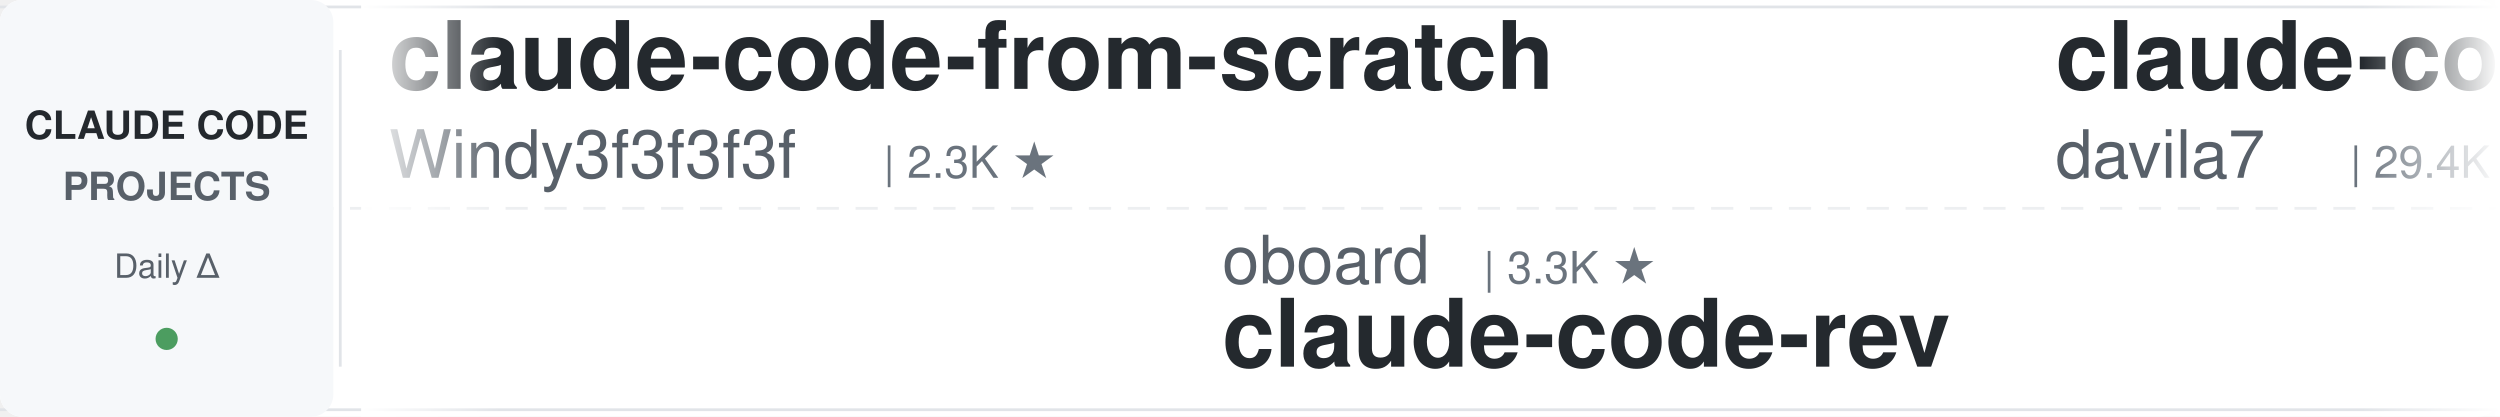
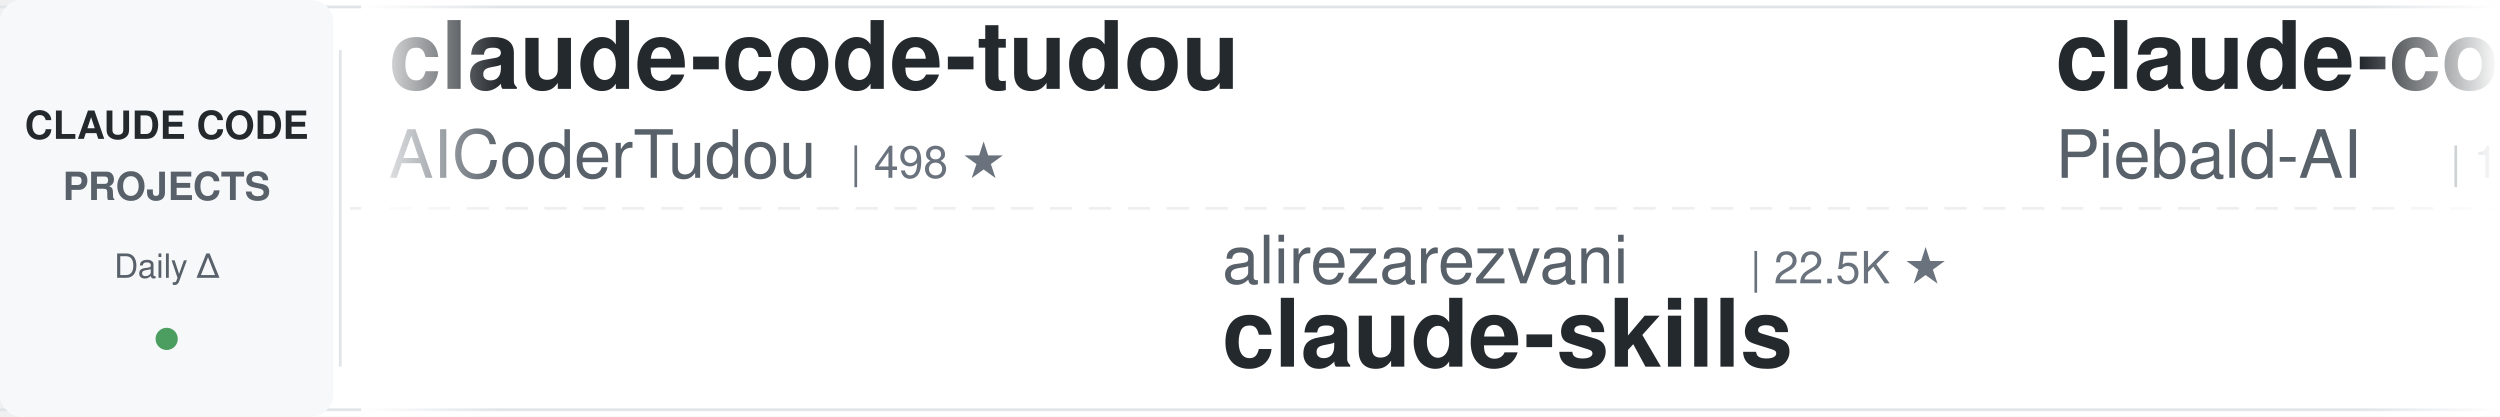
<svg xmlns="http://www.w3.org/2000/svg" width="900" height="150">
  <defs>
    <linearGradient id="leftFade" x1="0%" y1="0%" x2="100%" y2="0%">
      <stop offset="0%" style="stop-color:#ffffff;stop-opacity:1" />
      <stop offset="100%" style="stop-color:#ffffff;stop-opacity:0" />
    </linearGradient>
    <linearGradient id="rightFade" x1="0%" y1="0%" x2="100%" y2="0%">
      <stop offset="0%" style="stop-color:#ffffff;stop-opacity:0" />
      <stop offset="100%" style="stop-color:#ffffff;stop-opacity:1" />
    </linearGradient>
  </defs>
  <rect width="900" height="150" fill="#ffffff" rx="8" />
  <rect x="0" y="2" width="900" height="1" fill="#e1e4e8" />
  <rect x="0" y="147" width="900" height="1" fill="#e1e4e8" />
  <line x1="0" y1="75" x2="900" y2="75" stroke="#e1e4e8" stroke-width="1" stroke-dasharray="8 6" opacity="0.6" />
  <rect x="0" y="0" width="120" height="150" fill="#f6f8fa" rx="8" />
  <text x="60" y="50" font-family="-apple-system, BlinkMacSystemFont, 'Segoe UI', Helvetica, Arial, sans-serif" font-size="14" font-weight="600" fill="#24292e" text-anchor="middle">CLAUDE CODE</text>
  <text x="60" y="72" font-family="-apple-system, BlinkMacSystemFont, 'Segoe UI', Helvetica, Arial, sans-serif" font-size="14" font-weight="600" fill="#586069" text-anchor="middle">PROJECTS</text>
  <text x="60" y="100" font-family="-apple-system, BlinkMacSystemFont, 'Segoe UI', Helvetica, Arial, sans-serif" font-size="12" font-weight="500" fill="#586069" text-anchor="middle">Daily Δ</text>
  <circle cx="60" cy="122" r="4" fill="#22863a" opacity="0.8" />
  <rect x="122" y="18" width="1" height="114" fill="#e1e4e8" />
  <clipPath id="tickerClip">
    <rect x="130" y="0" width="770" height="150" />
  </clipPath>
  <g clip-path="url(#tickerClip)">
    <g id="tickerItems">
      <animateTransform attributeName="transform" attributeType="XML" type="translate" from="0 0" to="-3000 0" dur="54s" repeatCount="indefinite" />
      <g transform="translate(0, 0)">
-         <text x="140" y="32" font-family="-apple-system, BlinkMacSystemFont, 'Segoe UI', Helvetica, Arial, sans-serif" font-size="34" font-weight="600" fill="#24292e">claude-code-from-scratch</text>
-         <text x="140" y="64" font-family="-apple-system, BlinkMacSystemFont, 'Segoe UI', Helvetica, Arial, sans-serif" font-size="24" font-weight="400" fill="#586069">Windy3f3f3f3f</text>
-         <text x="318" y="64" font-family="-apple-system, BlinkMacSystemFont, 'Segoe UI', Helvetica, Arial, sans-serif" font-size="16" font-weight="500" fill="#6a737d">| 2.3K ★</text>
+         <text x="140" y="32" font-family="-apple-system, BlinkMacSystemFont, 'Segoe UI', Helvetica, Arial, sans-serif" font-size="34" font-weight="600" fill="#24292e">claude-code-tudou</text>
+         <text x="140" y="64" font-family="-apple-system, BlinkMacSystemFont, 'Segoe UI', Helvetica, Arial, sans-serif" font-size="24" font-weight="400" fill="#586069">AICoderTudou</text>
+         <text x="306" y="64" font-family="-apple-system, BlinkMacSystemFont, 'Segoe UI', Helvetica, Arial, sans-serif" font-size="16" font-weight="500" fill="#6a737d">| 498 ★</text>
      </g>
      <g transform="translate(300, 0)">
-         <text x="140" y="102" font-family="-apple-system, BlinkMacSystemFont, 'Segoe UI', Helvetica, Arial, sans-serif" font-size="24" font-weight="400" fill="#586069">oboard</text>
-         <text x="234" y="102" font-family="-apple-system, BlinkMacSystemFont, 'Segoe UI', Helvetica, Arial, sans-serif" font-size="16" font-weight="500" fill="#6a737d">| 3.3K ★</text>
-         <text x="140" y="132" font-family="-apple-system, BlinkMacSystemFont, 'Segoe UI', Helvetica, Arial, sans-serif" font-size="34" font-weight="600" fill="#24292e">claude-code-rev</text>
+         <text x="140" y="102" font-family="-apple-system, BlinkMacSystemFont, 'Segoe UI', Helvetica, Arial, sans-serif" font-size="24" font-weight="400" fill="#586069">alirezarezvani</text>
+         <text x="330" y="102" font-family="-apple-system, BlinkMacSystemFont, 'Segoe UI', Helvetica, Arial, sans-serif" font-size="16" font-weight="500" fill="#6a737d">| 22.5K ★</text>
+         <text x="140" y="132" font-family="-apple-system, BlinkMacSystemFont, 'Segoe UI', Helvetica, Arial, sans-serif" font-size="34" font-weight="600" fill="#24292e">claude-skills</text>
      </g>
      <g transform="translate(600, 0)">
+         <text x="140" y="32" font-family="-apple-system, BlinkMacSystemFont, 'Segoe UI', Helvetica, Arial, sans-serif" font-size="34" font-weight="600" fill="#24292e">claude-code-system-promp...</text>
+         <text x="140" y="64" font-family="-apple-system, BlinkMacSystemFont, 'Segoe UI', Helvetica, Arial, sans-serif" font-size="24" font-weight="400" fill="#586069">Piebald-AI</text>
+         <text x="282" y="64" font-family="-apple-system, BlinkMacSystemFont, 'Segoe UI', Helvetica, Arial, sans-serif" font-size="16" font-weight="500" fill="#6a737d">| 11.8K ★</text>
+       </g>
+       <g transform="translate(900, 0)">
+         <text x="140" y="102" font-family="-apple-system, BlinkMacSystemFont, 'Segoe UI', Helvetica, Arial, sans-serif" font-size="24" font-weight="400" fill="#586069">liuup</text>
+         <text x="222" y="102" font-family="-apple-system, BlinkMacSystemFont, 'Segoe UI', Helvetica, Arial, sans-serif" font-size="16" font-weight="500" fill="#6a737d">| 3.5K ★</text>
+         <text x="140" y="132" font-family="-apple-system, BlinkMacSystemFont, 'Segoe UI', Helvetica, Arial, sans-serif" font-size="34" font-weight="600" fill="#24292e">claude-code-analysis</text>
+       </g>
+       <g transform="translate(1200, 0)">
        <text x="140" y="32" font-family="-apple-system, BlinkMacSystemFont, 'Segoe UI', Helvetica, Arial, sans-serif" font-size="34" font-weight="600" fill="#24292e">claude-code-templates</text>
        <text x="140" y="64" font-family="-apple-system, BlinkMacSystemFont, 'Segoe UI', Helvetica, Arial, sans-serif" font-size="24" font-weight="400" fill="#586069">davila7</text>
        <text x="246" y="64" font-family="-apple-system, BlinkMacSystemFont, 'Segoe UI', Helvetica, Arial, sans-serif" font-size="16" font-weight="500" fill="#6a737d">| 29.4K ★</text>
      </g>
-       <g transform="translate(900, 0)">
-         <text x="140" y="102" font-family="-apple-system, BlinkMacSystemFont, 'Segoe UI', Helvetica, Arial, sans-serif" font-size="24" font-weight="400" fill="#586069">SeemSeam</text>
-         <text x="258" y="102" font-family="-apple-system, BlinkMacSystemFont, 'Segoe UI', Helvetica, Arial, sans-serif" font-size="16" font-weight="500" fill="#6a737d">| 3.3K ★</text>
-         <text x="140" y="132" font-family="-apple-system, BlinkMacSystemFont, 'Segoe UI', Helvetica, Arial, sans-serif" font-size="34" font-weight="600" fill="#24292e">claude_codex_bridge</text>
-       </g>
-       <g transform="translate(1200, 0)">
-         <text x="140" y="32" font-family="-apple-system, BlinkMacSystemFont, 'Segoe UI', Helvetica, Arial, sans-serif" font-size="34" font-weight="600" fill="#24292e">Open-ClaudeCode</text>
-         <text x="140" y="64" font-family="-apple-system, BlinkMacSystemFont, 'Segoe UI', Helvetica, Arial, sans-serif" font-size="24" font-weight="400" fill="#586069">LING71671</text>
-         <text x="270" y="64" font-family="-apple-system, BlinkMacSystemFont, 'Segoe UI', Helvetica, Arial, sans-serif" font-size="16" font-weight="500" fill="#6a737d">| 916 ★</text>
-       </g>
      <g transform="translate(1500, 0)">
-         <text x="140" y="102" font-family="-apple-system, BlinkMacSystemFont, 'Segoe UI', Helvetica, Arial, sans-serif" font-size="24" font-weight="400" fill="#586069">nicedreamzapp</text>
-         <text x="318" y="102" font-family="-apple-system, BlinkMacSystemFont, 'Segoe UI', Helvetica, Arial, sans-serif" font-size="16" font-weight="500" fill="#6a737d">| 2.9K ★</text>
-         <text x="140" y="132" font-family="-apple-system, BlinkMacSystemFont, 'Segoe UI', Helvetica, Arial, sans-serif" font-size="34" font-weight="600" fill="#24292e">claude-code-local</text>
+         <text x="140" y="102" font-family="-apple-system, BlinkMacSystemFont, 'Segoe UI', Helvetica, Arial, sans-serif" font-size="24" font-weight="400" fill="#586069">LING71671</text>
+         <text x="270" y="102" font-family="-apple-system, BlinkMacSystemFont, 'Segoe UI', Helvetica, Arial, sans-serif" font-size="16" font-weight="500" fill="#6a737d">| 916 ★</text>
+         <text x="140" y="132" font-family="-apple-system, BlinkMacSystemFont, 'Segoe UI', Helvetica, Arial, sans-serif" font-size="34" font-weight="600" fill="#24292e">Open-ClaudeCode</text>
      </g>
      <g transform="translate(1800, 0)">
-         <text x="140" y="32" font-family="-apple-system, BlinkMacSystemFont, 'Segoe UI', Helvetica, Arial, sans-serif" font-size="34" font-weight="600" fill="#24292e">claude-coder</text>
-         <text x="140" y="64" font-family="-apple-system, BlinkMacSystemFont, 'Segoe UI', Helvetica, Arial, sans-serif" font-size="24" font-weight="400" fill="#586069">kodu-ai</text>
-         <text x="246" y="64" font-family="-apple-system, BlinkMacSystemFont, 'Segoe UI', Helvetica, Arial, sans-serif" font-size="16" font-weight="500" fill="#6a737d">| 5.3K ★</text>
+         <text x="140" y="32" font-family="-apple-system, BlinkMacSystemFont, 'Segoe UI', Helvetica, Arial, sans-serif" font-size="34" font-weight="600" fill="#24292e">claude-code-rust</text>
+         <text x="140" y="64" font-family="-apple-system, BlinkMacSystemFont, 'Segoe UI', Helvetica, Arial, sans-serif" font-size="24" font-weight="400" fill="#586069">lorryjovens-hub</text>
+         <text x="342" y="64" font-family="-apple-system, BlinkMacSystemFont, 'Segoe UI', Helvetica, Arial, sans-serif" font-size="16" font-weight="500" fill="#6a737d">| 1.7K ★</text>
      </g>
      <g transform="translate(2100, 0)">
-         <text x="140" y="102" font-family="-apple-system, BlinkMacSystemFont, 'Segoe UI', Helvetica, Arial, sans-serif" font-size="24" font-weight="400" fill="#586069">huangserva</text>
-         <text x="282" y="102" font-family="-apple-system, BlinkMacSystemFont, 'Segoe UI', Helvetica, Arial, sans-serif" font-size="16" font-weight="500" fill="#6a737d">| 618 ★</text>
-         <text x="140" y="132" font-family="-apple-system, BlinkMacSystemFont, 'Segoe UI', Helvetica, Arial, sans-serif" font-size="34" font-weight="600" fill="#24292e">claude-code-cli</text>
+         <text x="140" y="102" font-family="-apple-system, BlinkMacSystemFont, 'Segoe UI', Helvetica, Arial, sans-serif" font-size="24" font-weight="400" fill="#586069">huangjia2019</text>
+         <text x="306" y="102" font-family="-apple-system, BlinkMacSystemFont, 'Segoe UI', Helvetica, Arial, sans-serif" font-size="16" font-weight="500" fill="#6a737d">| 971 ★</text>
+         <text x="140" y="132" font-family="-apple-system, BlinkMacSystemFont, 'Segoe UI', Helvetica, Arial, sans-serif" font-size="34" font-weight="600" fill="#24292e">claude-code-engineering</text>
      </g>
      <g transform="translate(2400, 0)">
-         <text x="140" y="32" font-family="-apple-system, BlinkMacSystemFont, 'Segoe UI', Helvetica, Arial, sans-serif" font-size="34" font-weight="600" fill="#24292e">claude-skills</text>
-         <text x="140" y="64" font-family="-apple-system, BlinkMacSystemFont, 'Segoe UI', Helvetica, Arial, sans-serif" font-size="24" font-weight="400" fill="#586069">alirezarezvani</text>
-         <text x="330" y="64" font-family="-apple-system, BlinkMacSystemFont, 'Segoe UI', Helvetica, Arial, sans-serif" font-size="16" font-weight="500" fill="#6a737d">| 22.5K ★</text>
+         <text x="140" y="32" font-family="-apple-system, BlinkMacSystemFont, 'Segoe UI', Helvetica, Arial, sans-serif" font-size="34" font-weight="600" fill="#24292e">edmunds-claude-code</text>
+         <text x="140" y="64" font-family="-apple-system, BlinkMacSystemFont, 'Segoe UI', Helvetica, Arial, sans-serif" font-size="24" font-weight="400" fill="#586069">edmund-io</text>
+         <text x="270" y="64" font-family="-apple-system, BlinkMacSystemFont, 'Segoe UI', Helvetica, Arial, sans-serif" font-size="16" font-weight="500" fill="#6a737d">| 1.5K ★</text>
      </g>
      <g transform="translate(2700, 0)">
-         <text x="140" y="102" font-family="-apple-system, BlinkMacSystemFont, 'Segoe UI', Helvetica, Arial, sans-serif" font-size="24" font-weight="400" fill="#586069">anthropics</text>
-         <text x="282" y="102" font-family="-apple-system, BlinkMacSystemFont, 'Segoe UI', Helvetica, Arial, sans-serif" font-size="16" font-weight="500" fill="#6a737d">| 5.5K ★</text>
-         <text x="140" y="132" font-family="-apple-system, BlinkMacSystemFont, 'Segoe UI', Helvetica, Arial, sans-serif" font-size="34" font-weight="600" fill="#24292e">claude-code-security-rev...</text>
+         <text x="140" y="102" font-family="-apple-system, BlinkMacSystemFont, 'Segoe UI', Helvetica, Arial, sans-serif" font-size="24" font-weight="400" fill="#586069">carlvellotti</text>
+         <text x="306" y="102" font-family="-apple-system, BlinkMacSystemFont, 'Segoe UI', Helvetica, Arial, sans-serif" font-size="16" font-weight="500" fill="#6a737d">| 2.1K ★</text>
+         <text x="140" y="132" font-family="-apple-system, BlinkMacSystemFont, 'Segoe UI', Helvetica, Arial, sans-serif" font-size="34" font-weight="600" fill="#24292e">claude-code-pm-course</text>
      </g>
      <g transform="translate(3000, 0)">
-         <text x="140" y="32" font-family="-apple-system, BlinkMacSystemFont, 'Segoe UI', Helvetica, Arial, sans-serif" font-size="34" font-weight="600" fill="#24292e">claude-code-from-scratch</text>
-         <text x="140" y="64" font-family="-apple-system, BlinkMacSystemFont, 'Segoe UI', Helvetica, Arial, sans-serif" font-size="24" font-weight="400" fill="#586069">Windy3f3f3f3f</text>
-         <text x="318" y="64" font-family="-apple-system, BlinkMacSystemFont, 'Segoe UI', Helvetica, Arial, sans-serif" font-size="16" font-weight="500" fill="#6a737d">| 2.3K ★</text>
+         <text x="140" y="32" font-family="-apple-system, BlinkMacSystemFont, 'Segoe UI', Helvetica, Arial, sans-serif" font-size="34" font-weight="600" fill="#24292e">claude-code-tudou</text>
+         <text x="140" y="64" font-family="-apple-system, BlinkMacSystemFont, 'Segoe UI', Helvetica, Arial, sans-serif" font-size="24" font-weight="400" fill="#586069">AICoderTudou</text>
+         <text x="306" y="64" font-family="-apple-system, BlinkMacSystemFont, 'Segoe UI', Helvetica, Arial, sans-serif" font-size="16" font-weight="500" fill="#6a737d">| 498 ★</text>
      </g>
      <g transform="translate(3300, 0)">
-         <text x="140" y="102" font-family="-apple-system, BlinkMacSystemFont, 'Segoe UI', Helvetica, Arial, sans-serif" font-size="24" font-weight="400" fill="#586069">oboard</text>
-         <text x="234" y="102" font-family="-apple-system, BlinkMacSystemFont, 'Segoe UI', Helvetica, Arial, sans-serif" font-size="16" font-weight="500" fill="#6a737d">| 3.3K ★</text>
-         <text x="140" y="132" font-family="-apple-system, BlinkMacSystemFont, 'Segoe UI', Helvetica, Arial, sans-serif" font-size="34" font-weight="600" fill="#24292e">claude-code-rev</text>
+         <text x="140" y="102" font-family="-apple-system, BlinkMacSystemFont, 'Segoe UI', Helvetica, Arial, sans-serif" font-size="24" font-weight="400" fill="#586069">alirezarezvani</text>
+         <text x="330" y="102" font-family="-apple-system, BlinkMacSystemFont, 'Segoe UI', Helvetica, Arial, sans-serif" font-size="16" font-weight="500" fill="#6a737d">| 22.5K ★</text>
+         <text x="140" y="132" font-family="-apple-system, BlinkMacSystemFont, 'Segoe UI', Helvetica, Arial, sans-serif" font-size="34" font-weight="600" fill="#24292e">claude-skills</text>
      </g>
      <g transform="translate(3600, 0)">
-         <text x="140" y="32" font-family="-apple-system, BlinkMacSystemFont, 'Segoe UI', Helvetica, Arial, sans-serif" font-size="34" font-weight="600" fill="#24292e">claude-code-templates</text>
-         <text x="140" y="64" font-family="-apple-system, BlinkMacSystemFont, 'Segoe UI', Helvetica, Arial, sans-serif" font-size="24" font-weight="400" fill="#586069">davila7</text>
-         <text x="246" y="64" font-family="-apple-system, BlinkMacSystemFont, 'Segoe UI', Helvetica, Arial, sans-serif" font-size="16" font-weight="500" fill="#6a737d">| 29.4K ★</text>
+         <text x="140" y="32" font-family="-apple-system, BlinkMacSystemFont, 'Segoe UI', Helvetica, Arial, sans-serif" font-size="34" font-weight="600" fill="#24292e">claude-code-system-promp...</text>
+         <text x="140" y="64" font-family="-apple-system, BlinkMacSystemFont, 'Segoe UI', Helvetica, Arial, sans-serif" font-size="24" font-weight="400" fill="#586069">Piebald-AI</text>
+         <text x="282" y="64" font-family="-apple-system, BlinkMacSystemFont, 'Segoe UI', Helvetica, Arial, sans-serif" font-size="16" font-weight="500" fill="#6a737d">| 11.8K ★</text>
      </g>
      <g transform="translate(3900, 0)">
-         <text x="140" y="102" font-family="-apple-system, BlinkMacSystemFont, 'Segoe UI', Helvetica, Arial, sans-serif" font-size="24" font-weight="400" fill="#586069">SeemSeam</text>
-         <text x="258" y="102" font-family="-apple-system, BlinkMacSystemFont, 'Segoe UI', Helvetica, Arial, sans-serif" font-size="16" font-weight="500" fill="#6a737d">| 3.3K ★</text>
-         <text x="140" y="132" font-family="-apple-system, BlinkMacSystemFont, 'Segoe UI', Helvetica, Arial, sans-serif" font-size="34" font-weight="600" fill="#24292e">claude_codex_bridge</text>
+         <text x="140" y="102" font-family="-apple-system, BlinkMacSystemFont, 'Segoe UI', Helvetica, Arial, sans-serif" font-size="24" font-weight="400" fill="#586069">liuup</text>
+         <text x="222" y="102" font-family="-apple-system, BlinkMacSystemFont, 'Segoe UI', Helvetica, Arial, sans-serif" font-size="16" font-weight="500" fill="#6a737d">| 3.5K ★</text>
+         <text x="140" y="132" font-family="-apple-system, BlinkMacSystemFont, 'Segoe UI', Helvetica, Arial, sans-serif" font-size="34" font-weight="600" fill="#24292e">claude-code-analysis</text>
      </g>
    </g>
  </g>
  <rect x="130" y="0" width="50" height="150" fill="url(#leftFade)" />
  <rect x="850" y="0" width="50" height="150" fill="url(#rightFade)" />
</svg>
